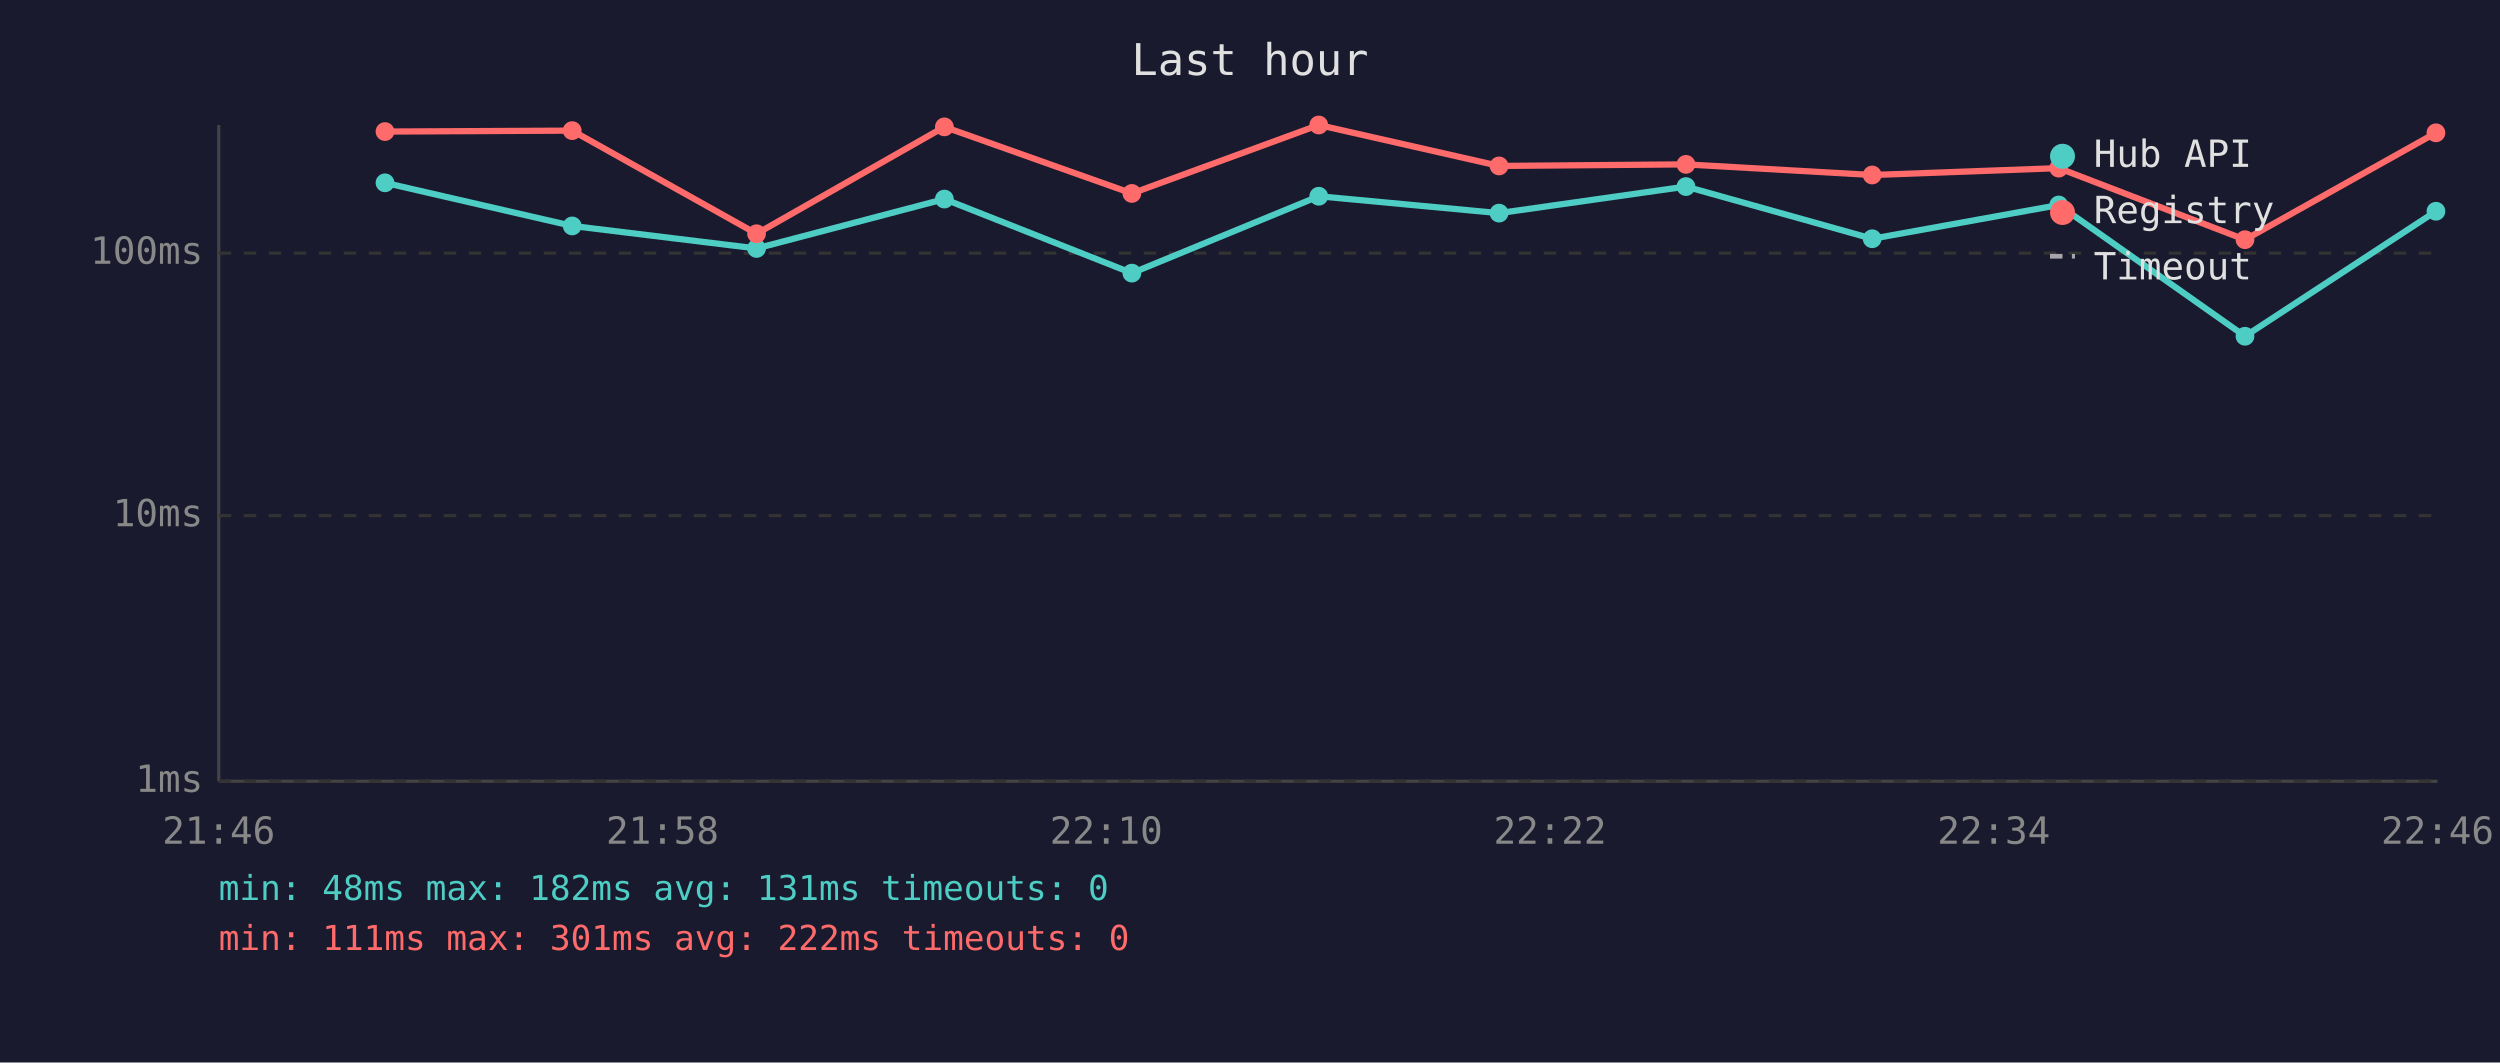
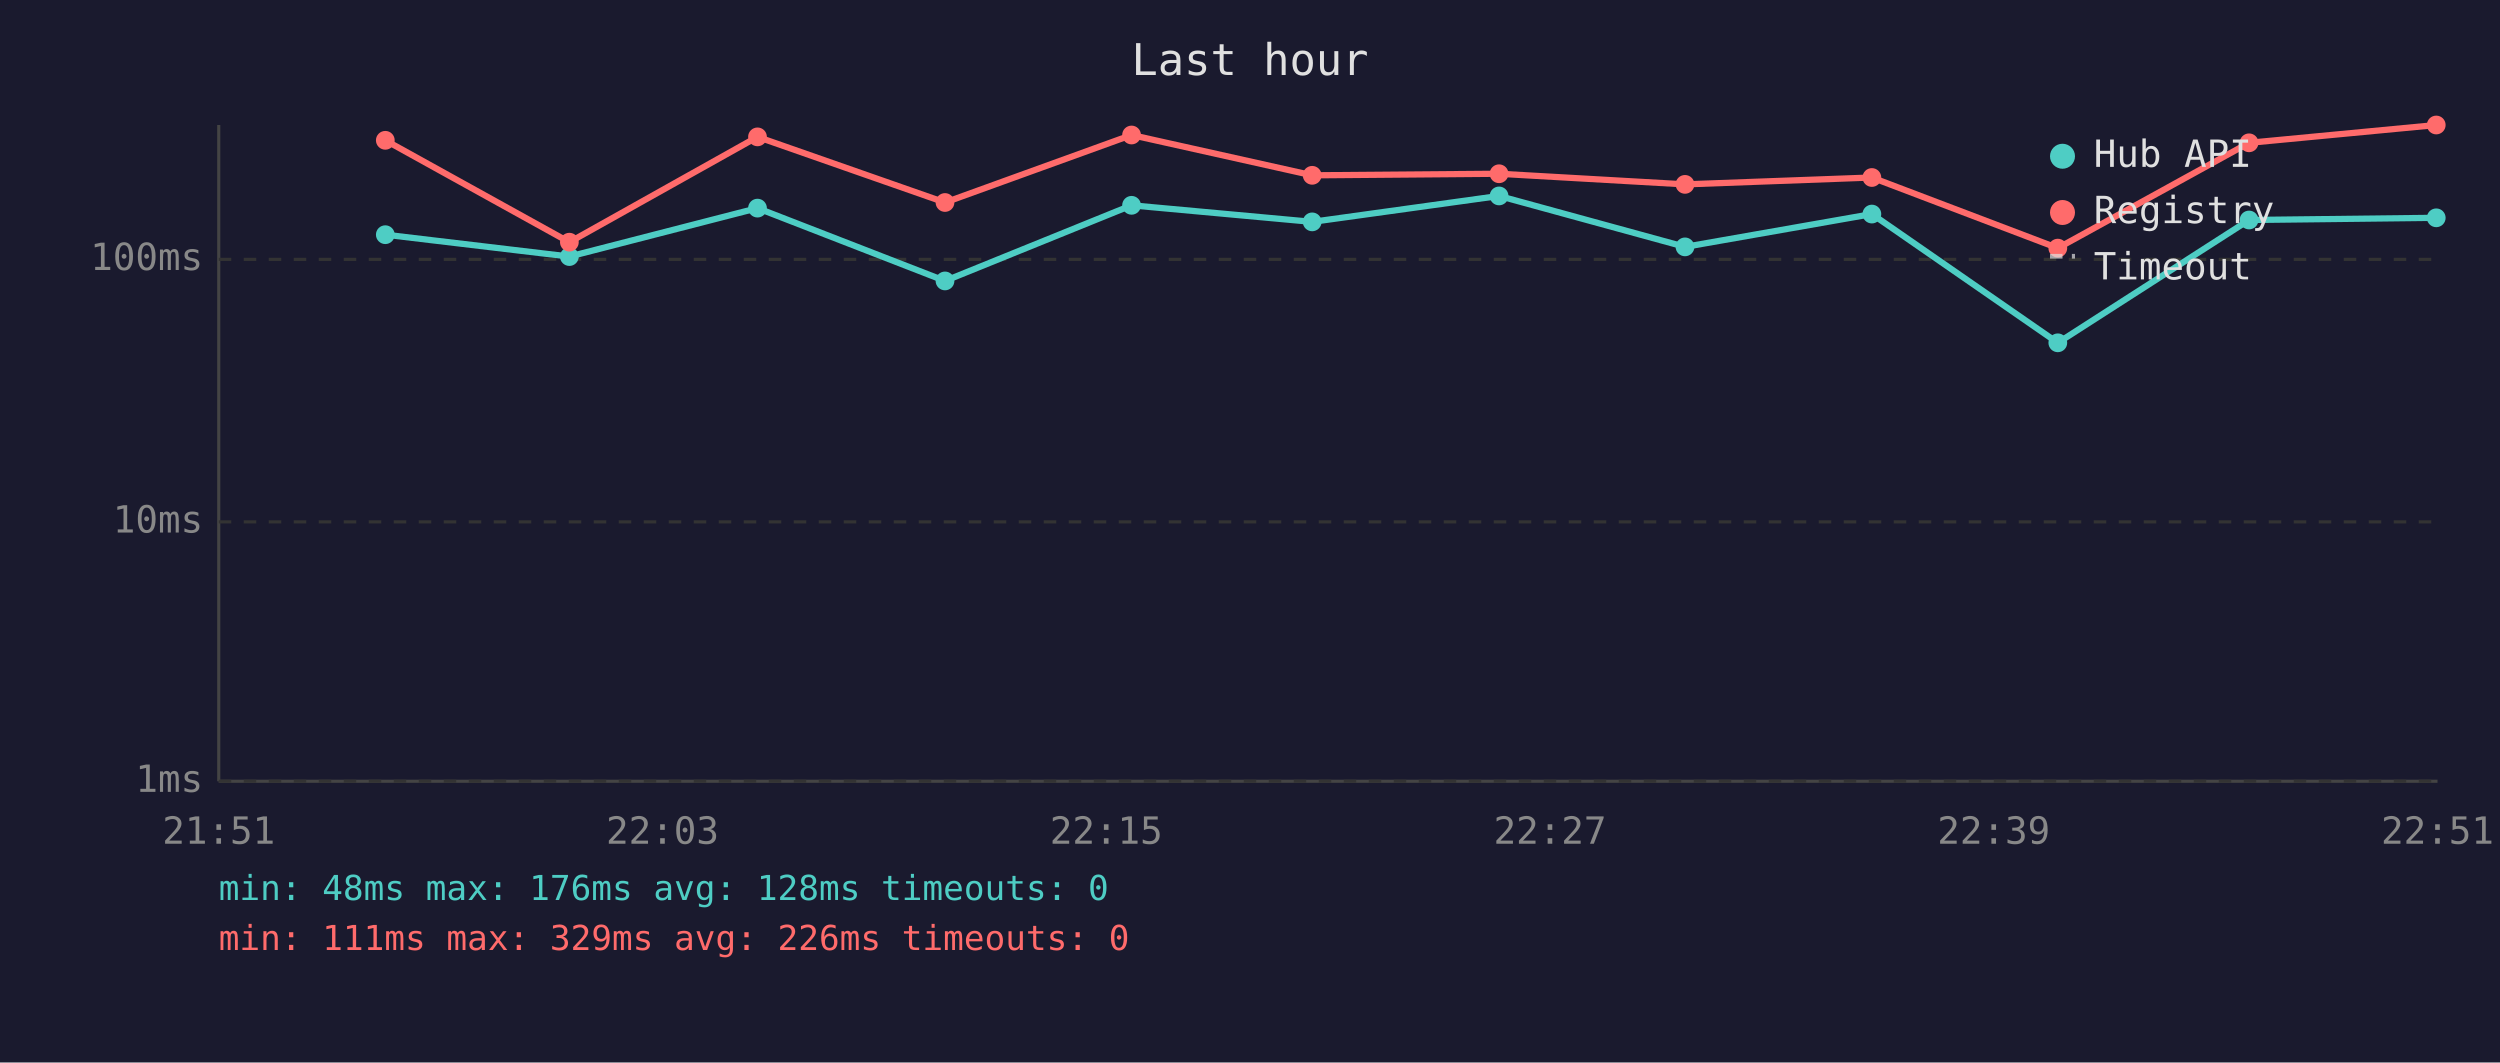
<svg xmlns="http://www.w3.org/2000/svg" viewBox="0 0 800 340" font-family="monospace" font-size="12">
  <rect width="800" height="340" fill="#1a1a2e" />
  <text x="400" y="24" fill="#e0e0e0" font-size="14" text-anchor="middle">Last hour</text>
  <line x1="70" y1="40" x2="70" y2="250" stroke="#444" stroke-width="1" />
  <line x1="70" y1="250" x2="780" y2="250" stroke="#444" stroke-width="1" />
  <line x1="70" y1="250" x2="780" y2="250" stroke="#333" stroke-width="1" stroke-dasharray="4" />
  <text x="65" y="250" fill="#888" text-anchor="end" dominant-baseline="middle">1ms</text>
-   <line x1="70" y1="165" x2="780" y2="165" stroke="#333" stroke-width="1" stroke-dasharray="4" />
-   <text x="65" y="165" fill="#888" text-anchor="end" dominant-baseline="middle">10ms</text>
-   <line x1="70" y1="81" x2="780" y2="81" stroke="#333" stroke-width="1" stroke-dasharray="4" />
-   <text x="65" y="81" fill="#888" text-anchor="end" dominant-baseline="middle">100ms</text>
-   <text x="70" y="270" fill="#888" text-anchor="middle">21:46</text>
-   <text x="212" y="270" fill="#888" text-anchor="middle">21:58</text>
-   <text x="354" y="270" fill="#888" text-anchor="middle">22:10</text>
-   <text x="496" y="270" fill="#888" text-anchor="middle">22:22</text>
-   <text x="638" y="270" fill="#888" text-anchor="middle">22:34</text>
-   <text x="780" y="270" fill="#888" text-anchor="middle">22:46</text>
-   <polyline points="123.2,58.5 183.1,72.3 242.1,79.5 302.2,63.7 362.2,87.4 422.0,62.8 479.7,68.2 539.5,59.7 599.1,76.4 658.8,65.6 718.4,107.6 779.5,67.6" fill="none" stroke="#4ecdc4" stroke-width="2" opacity="1" />
-   <circle cx="123.2" cy="58.5" r="3" fill="#4ecdc4" />
-   <circle cx="183.1" cy="72.3" r="3" fill="#4ecdc4" />
-   <circle cx="242.1" cy="79.5" r="3" fill="#4ecdc4" />
-   <circle cx="302.2" cy="63.7" r="3" fill="#4ecdc4" />
-   <circle cx="362.2" cy="87.4" r="3" fill="#4ecdc4" />
-   <circle cx="422.0" cy="62.8" r="3" fill="#4ecdc4" />
-   <circle cx="479.7" cy="68.2" r="3" fill="#4ecdc4" />
-   <circle cx="539.5" cy="59.7" r="3" fill="#4ecdc4" />
-   <circle cx="599.1" cy="76.4" r="3" fill="#4ecdc4" />
-   <circle cx="658.8" cy="65.6" r="3" fill="#4ecdc4" />
-   <circle cx="718.4" cy="107.6" r="3" fill="#4ecdc4" />
-   <circle cx="779.5" cy="67.6" r="3" fill="#4ecdc4" />
-   <polyline points="123.2,42.1 183.1,41.8 242.1,74.8 302.2,40.6 362.2,61.9 422.0,40.0 479.7,53.1 539.5,52.6 599.1,56.0 658.8,53.8 718.4,76.7 779.5,42.5" fill="none" stroke="#ff6b6b" stroke-width="2" opacity="1" />
-   <circle cx="123.2" cy="42.1" r="3" fill="#ff6b6b" />
-   <circle cx="183.1" cy="41.8" r="3" fill="#ff6b6b" />
-   <circle cx="242.1" cy="74.8" r="3" fill="#ff6b6b" />
-   <circle cx="302.2" cy="40.6" r="3" fill="#ff6b6b" />
-   <circle cx="362.2" cy="61.9" r="3" fill="#ff6b6b" />
-   <circle cx="422.0" cy="40.0" r="3" fill="#ff6b6b" />
-   <circle cx="479.7" cy="53.1" r="3" fill="#ff6b6b" />
-   <circle cx="539.5" cy="52.6" r="3" fill="#ff6b6b" />
-   <circle cx="599.1" cy="56.0" r="3" fill="#ff6b6b" />
-   <circle cx="658.8" cy="53.8" r="3" fill="#ff6b6b" />
-   <circle cx="718.4" cy="76.7" r="3" fill="#ff6b6b" />
-   <circle cx="779.5" cy="42.5" r="3" fill="#ff6b6b" />
+   <line x1="70" y1="167" x2="780" y2="167" stroke="#333" stroke-width="1" stroke-dasharray="4" />
+   <text x="65" y="167" fill="#888" text-anchor="end" dominant-baseline="middle">10ms</text>
+   <line x1="70" y1="83" x2="780" y2="83" stroke="#333" stroke-width="1" stroke-dasharray="4" />
+   <text x="65" y="83" fill="#888" text-anchor="end" dominant-baseline="middle">100ms</text>
+   <text x="70" y="270" fill="#888" text-anchor="middle">21:51</text>
+   <text x="212" y="270" fill="#888" text-anchor="middle">22:03</text>
+   <text x="354" y="270" fill="#888" text-anchor="middle">22:15</text>
+   <text x="496" y="270" fill="#888" text-anchor="middle">22:27</text>
+   <text x="638" y="270" fill="#888" text-anchor="middle">22:39</text>
+   <text x="780" y="270" fill="#888" text-anchor="middle">22:51</text>
+   <polyline points="123.3,75.1 182.2,82.1 242.4,66.6 302.4,89.9 362.1,65.7 419.9,71.0 479.7,62.7 539.2,79.0 599.0,68.5 658.5,109.7 719.7,70.4 779.6,69.7" fill="none" stroke="#4ecdc4" stroke-width="2" opacity="1" />
+   <circle cx="123.3" cy="75.1" r="3" fill="#4ecdc4" />
+   <circle cx="182.2" cy="82.1" r="3" fill="#4ecdc4" />
+   <circle cx="242.4" cy="66.6" r="3" fill="#4ecdc4" />
+   <circle cx="302.4" cy="89.9" r="3" fill="#4ecdc4" />
+   <circle cx="362.1" cy="65.7" r="3" fill="#4ecdc4" />
+   <circle cx="419.9" cy="71.0" r="3" fill="#4ecdc4" />
+   <circle cx="479.7" cy="62.7" r="3" fill="#4ecdc4" />
+   <circle cx="539.2" cy="79.0" r="3" fill="#4ecdc4" />
+   <circle cx="599.0" cy="68.5" r="3" fill="#4ecdc4" />
+   <circle cx="658.5" cy="109.7" r="3" fill="#4ecdc4" />
+   <circle cx="719.7" cy="70.4" r="3" fill="#4ecdc4" />
+   <circle cx="779.6" cy="69.7" r="3" fill="#4ecdc4" />
+   <polyline points="123.3,44.9 182.2,77.5 242.4,43.8 302.4,64.8 362.1,43.2 419.9,56.1 479.7,55.6 539.2,59.0 599.0,56.8 658.5,79.4 719.7,45.7 779.6,40.0" fill="none" stroke="#ff6b6b" stroke-width="2" opacity="1" />
+   <circle cx="123.3" cy="44.9" r="3" fill="#ff6b6b" />
+   <circle cx="182.2" cy="77.5" r="3" fill="#ff6b6b" />
+   <circle cx="242.4" cy="43.8" r="3" fill="#ff6b6b" />
+   <circle cx="302.4" cy="64.8" r="3" fill="#ff6b6b" />
+   <circle cx="362.1" cy="43.2" r="3" fill="#ff6b6b" />
+   <circle cx="419.9" cy="56.1" r="3" fill="#ff6b6b" />
+   <circle cx="479.7" cy="55.6" r="3" fill="#ff6b6b" />
+   <circle cx="539.2" cy="59.0" r="3" fill="#ff6b6b" />
+   <circle cx="599.0" cy="56.8" r="3" fill="#ff6b6b" />
+   <circle cx="658.5" cy="79.4" r="3" fill="#ff6b6b" />
+   <circle cx="719.7" cy="45.7" r="3" fill="#ff6b6b" />
+   <circle cx="779.6" cy="40.0" r="3" fill="#ff6b6b" />
  <circle cx="660" cy="50" r="4" fill="#4ecdc4" />
  <text x="670" y="50" fill="#e0e0e0" dominant-baseline="middle">Hub API</text>
  <circle cx="660" cy="68" r="4" fill="#ff6b6b" />
  <text x="670" y="68" fill="#e0e0e0" dominant-baseline="middle">Registry</text>
  <line x1="656" y1="82" x2="664" y2="82" stroke="#e0e0e0" stroke-width="1.5" stroke-dasharray="4,3" opacity="0.7" />
  <text x="670" y="86" fill="#e0e0e0" dominant-baseline="middle">Timeout</text>
-   <text x="70" y="288" fill="#4ecdc4" font-size="11">min: 48ms  max: 182ms  avg: 131ms  timeouts: 0</text>
-   <text x="70" y="304" fill="#ff6b6b" font-size="11">min: 111ms  max: 301ms  avg: 222ms  timeouts: 0</text>
+   <text x="70" y="288" fill="#4ecdc4" font-size="11">min: 48ms  max: 176ms  avg: 128ms  timeouts: 0</text>
+   <text x="70" y="304" fill="#ff6b6b" font-size="11">min: 111ms  max: 329ms  avg: 226ms  timeouts: 0</text>
</svg>
